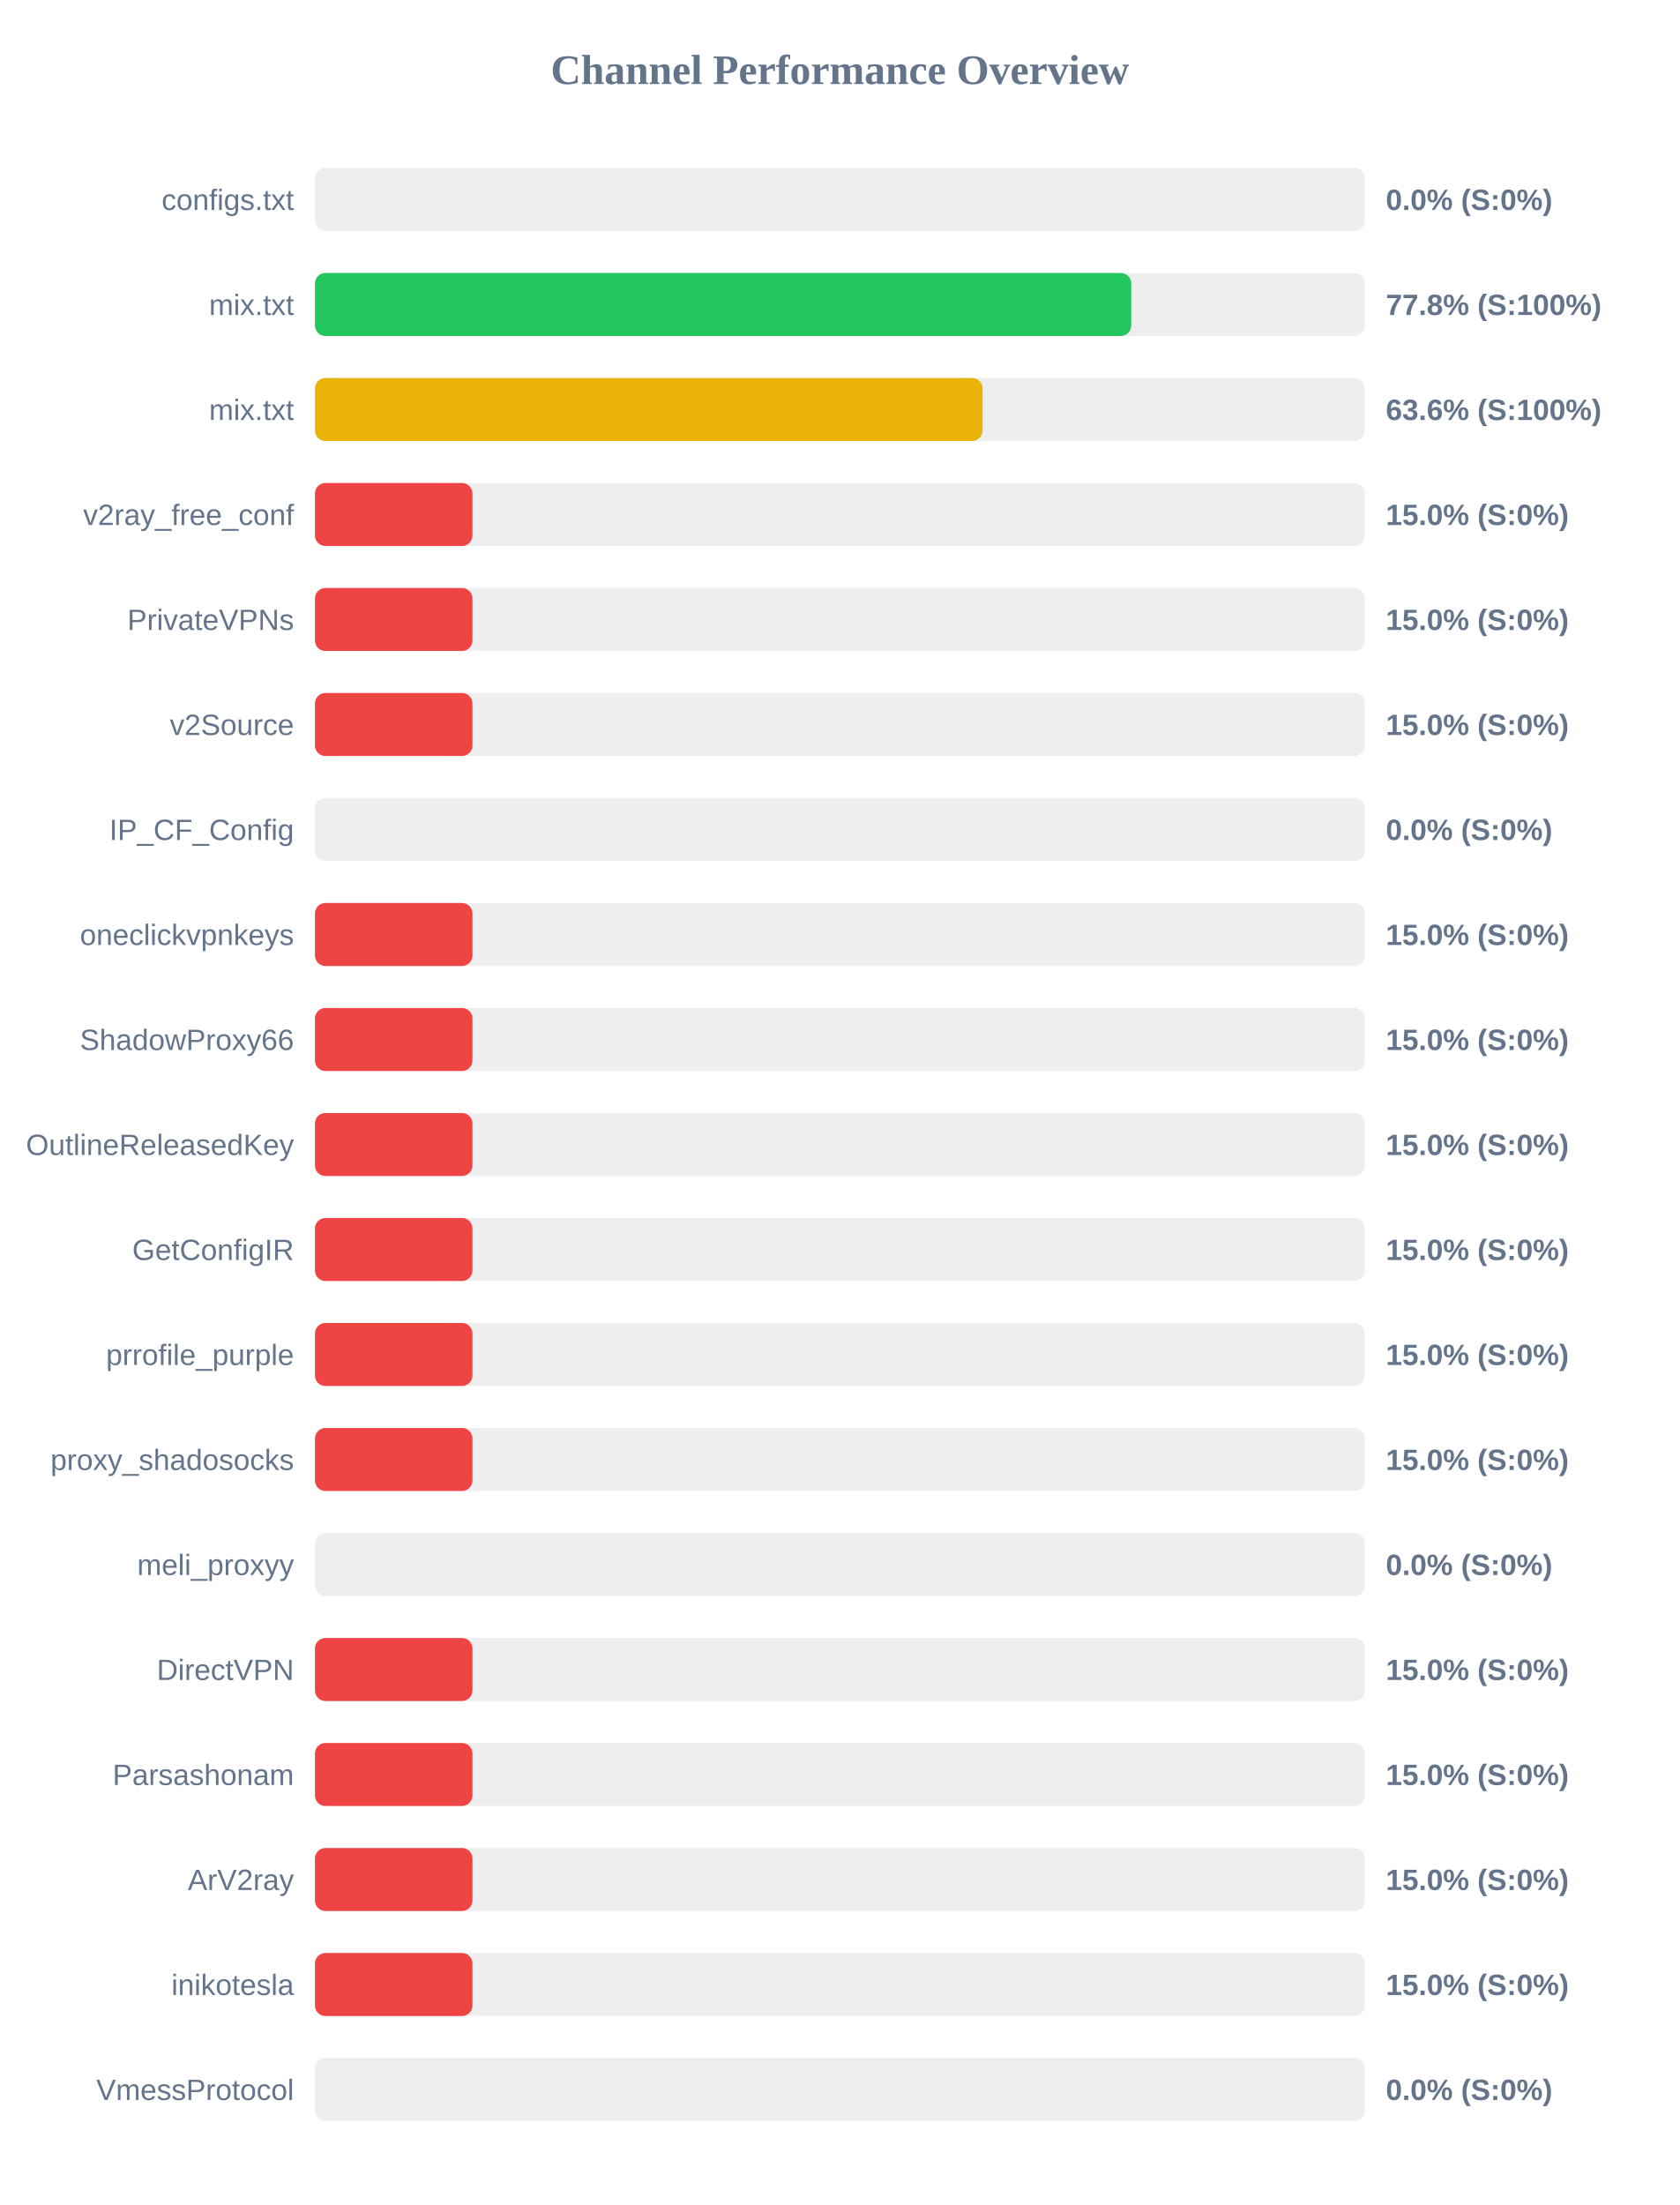
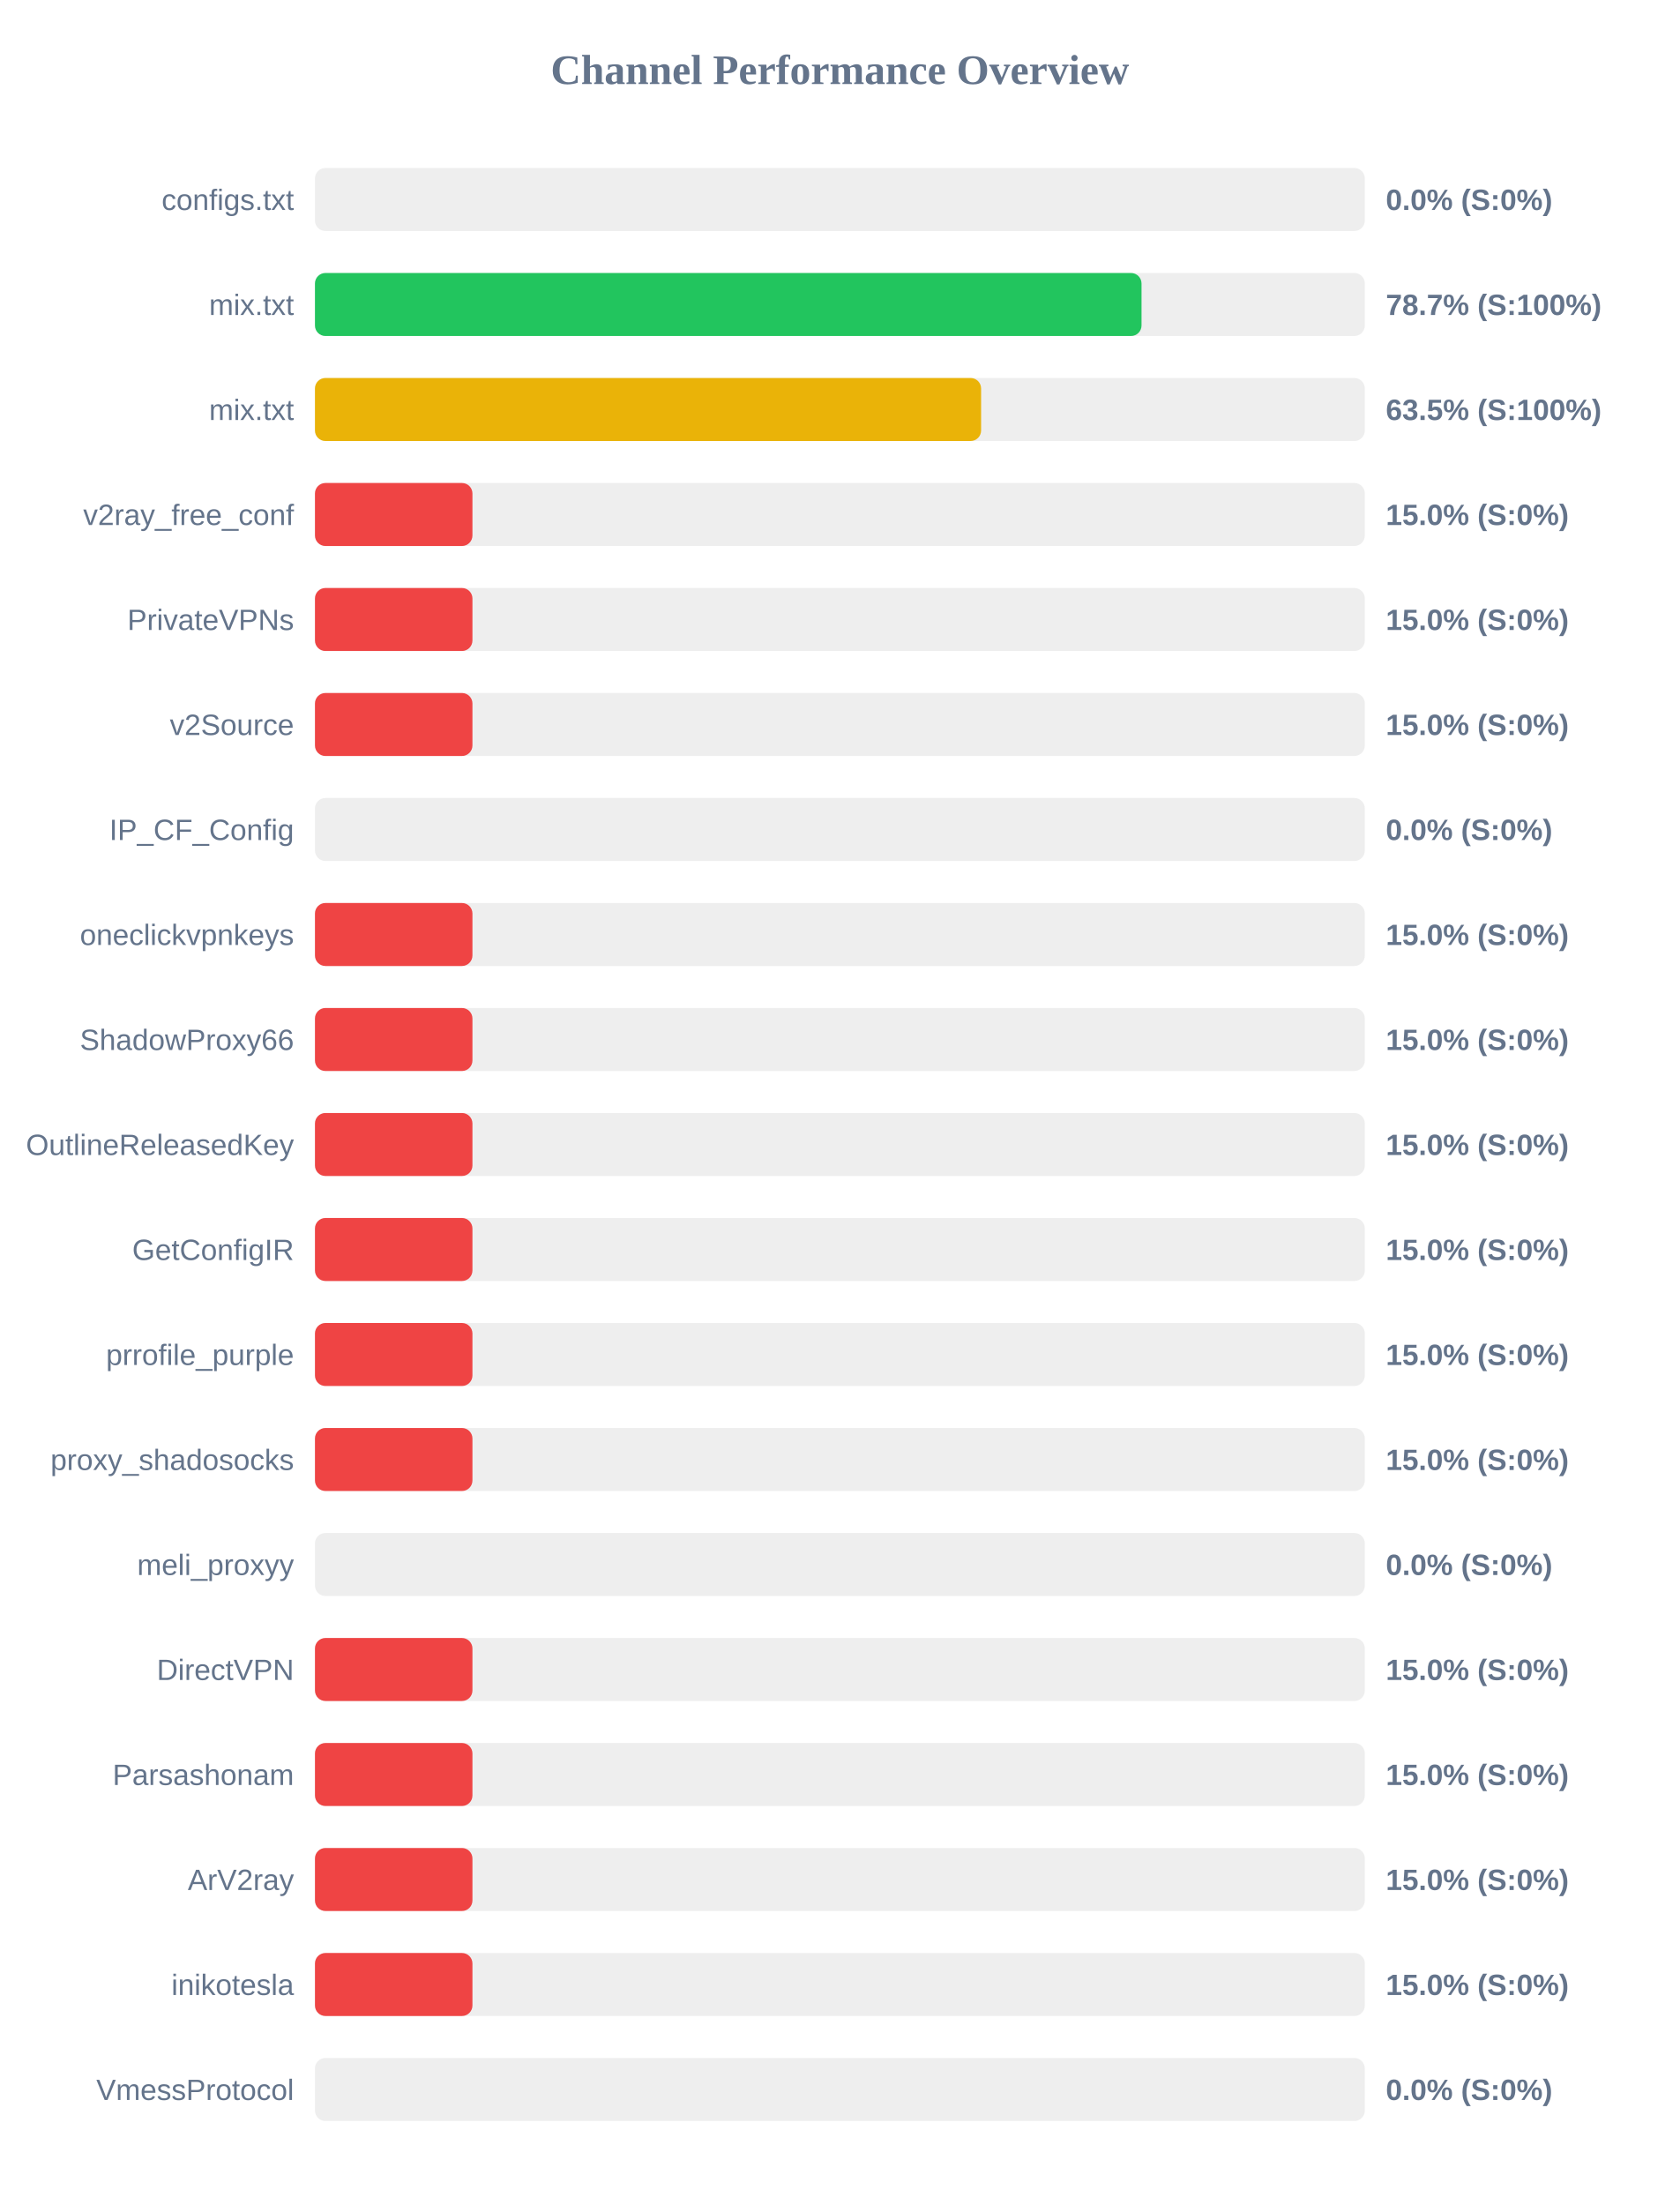
<svg xmlns="http://www.w3.org/2000/svg" width="800" height="1050" version="1.1">
  <style>
        .row { font: 14px Arial; fill: #64748b; }
        .score { font: bold 14px Arial; fill: #64748b; }
    </style>
  <text x="400" y="40" text-anchor="middle" font-size="20px" font-weight="bold" fill="#64748b">Channel Performance Overview</text>
  <rect x="150" y="80" width="500" height="30" fill="#eee" rx="5" />
  <rect x="150" y="80" width="0.0" height="30" fill="#ef4444" rx="5" />
  <text x="140" y="100" text-anchor="end" class="row">configs.txt</text>
  <text x="660" y="100" text-anchor="start" class="score">0.0% (S:0%)</text>
  <rect x="150" y="130" width="500" height="30" fill="#eee" rx="5" />
-   <rect x="150" y="130" width="388.75" height="30" fill="#22c55e" rx="5" />
+   <rect x="150" y="130" width="393.65" height="30" fill="#22c55e" rx="5" />
  <text x="140" y="150" text-anchor="end" class="row">mix.txt</text>
-   <text x="660" y="150" text-anchor="start" class="score">77.8% (S:100%)</text>
+   <text x="660" y="150" text-anchor="start" class="score">78.7% (S:100%)</text>
  <rect x="150" y="180" width="500" height="30" fill="#eee" rx="5" />
-   <rect x="150" y="180" width="317.95" height="30" fill="#eab308" rx="5" />
+   <rect x="150" y="180" width="317.25" height="30" fill="#eab308" rx="5" />
  <text x="140" y="200" text-anchor="end" class="row">mix.txt</text>
-   <text x="660" y="200" text-anchor="start" class="score">63.6% (S:100%)</text>
+   <text x="660" y="200" text-anchor="start" class="score">63.5% (S:100%)</text>
  <rect x="150" y="230" width="500" height="30" fill="#eee" rx="5" />
  <rect x="150" y="230" width="75.0" height="30" fill="#ef4444" rx="5" />
  <text x="140" y="250" text-anchor="end" class="row">v2ray_free_conf</text>
  <text x="660" y="250" text-anchor="start" class="score">15.0% (S:0%)</text>
  <rect x="150" y="280" width="500" height="30" fill="#eee" rx="5" />
  <rect x="150" y="280" width="75.0" height="30" fill="#ef4444" rx="5" />
  <text x="140" y="300" text-anchor="end" class="row">PrivateVPNs</text>
  <text x="660" y="300" text-anchor="start" class="score">15.0% (S:0%)</text>
  <rect x="150" y="330" width="500" height="30" fill="#eee" rx="5" />
  <rect x="150" y="330" width="75.0" height="30" fill="#ef4444" rx="5" />
  <text x="140" y="350" text-anchor="end" class="row">v2Source</text>
  <text x="660" y="350" text-anchor="start" class="score">15.0% (S:0%)</text>
  <rect x="150" y="380" width="500" height="30" fill="#eee" rx="5" />
  <rect x="150" y="380" width="0.0" height="30" fill="#ef4444" rx="5" />
  <text x="140" y="400" text-anchor="end" class="row">IP_CF_Config</text>
  <text x="660" y="400" text-anchor="start" class="score">0.0% (S:0%)</text>
  <rect x="150" y="430" width="500" height="30" fill="#eee" rx="5" />
  <rect x="150" y="430" width="75.0" height="30" fill="#ef4444" rx="5" />
  <text x="140" y="450" text-anchor="end" class="row">oneclickvpnkeys</text>
  <text x="660" y="450" text-anchor="start" class="score">15.0% (S:0%)</text>
  <rect x="150" y="480" width="500" height="30" fill="#eee" rx="5" />
  <rect x="150" y="480" width="75.0" height="30" fill="#ef4444" rx="5" />
  <text x="140" y="500" text-anchor="end" class="row">ShadowProxy66</text>
  <text x="660" y="500" text-anchor="start" class="score">15.0% (S:0%)</text>
  <rect x="150" y="530" width="500" height="30" fill="#eee" rx="5" />
  <rect x="150" y="530" width="75.0" height="30" fill="#ef4444" rx="5" />
  <text x="140" y="550" text-anchor="end" class="row">OutlineReleasedKey</text>
  <text x="660" y="550" text-anchor="start" class="score">15.0% (S:0%)</text>
  <rect x="150" y="580" width="500" height="30" fill="#eee" rx="5" />
  <rect x="150" y="580" width="75.0" height="30" fill="#ef4444" rx="5" />
  <text x="140" y="600" text-anchor="end" class="row">GetConfigIR</text>
  <text x="660" y="600" text-anchor="start" class="score">15.0% (S:0%)</text>
  <rect x="150" y="630" width="500" height="30" fill="#eee" rx="5" />
  <rect x="150" y="630" width="75.0" height="30" fill="#ef4444" rx="5" />
  <text x="140" y="650" text-anchor="end" class="row">prrofile_purple</text>
  <text x="660" y="650" text-anchor="start" class="score">15.0% (S:0%)</text>
  <rect x="150" y="680" width="500" height="30" fill="#eee" rx="5" />
  <rect x="150" y="680" width="75.0" height="30" fill="#ef4444" rx="5" />
  <text x="140" y="700" text-anchor="end" class="row">proxy_shadosocks</text>
  <text x="660" y="700" text-anchor="start" class="score">15.0% (S:0%)</text>
  <rect x="150" y="730" width="500" height="30" fill="#eee" rx="5" />
  <rect x="150" y="730" width="0.0" height="30" fill="#ef4444" rx="5" />
  <text x="140" y="750" text-anchor="end" class="row">meli_proxyy</text>
  <text x="660" y="750" text-anchor="start" class="score">0.0% (S:0%)</text>
  <rect x="150" y="780" width="500" height="30" fill="#eee" rx="5" />
  <rect x="150" y="780" width="75.0" height="30" fill="#ef4444" rx="5" />
  <text x="140" y="800" text-anchor="end" class="row">DirectVPN</text>
  <text x="660" y="800" text-anchor="start" class="score">15.0% (S:0%)</text>
  <rect x="150" y="830" width="500" height="30" fill="#eee" rx="5" />
  <rect x="150" y="830" width="75.0" height="30" fill="#ef4444" rx="5" />
  <text x="140" y="850" text-anchor="end" class="row">Parsashonam</text>
  <text x="660" y="850" text-anchor="start" class="score">15.0% (S:0%)</text>
  <rect x="150" y="880" width="500" height="30" fill="#eee" rx="5" />
  <rect x="150" y="880" width="75.0" height="30" fill="#ef4444" rx="5" />
  <text x="140" y="900" text-anchor="end" class="row">ArV2ray</text>
  <text x="660" y="900" text-anchor="start" class="score">15.0% (S:0%)</text>
  <rect x="150" y="930" width="500" height="30" fill="#eee" rx="5" />
  <rect x="150" y="930" width="75.0" height="30" fill="#ef4444" rx="5" />
  <text x="140" y="950" text-anchor="end" class="row">inikotesla</text>
  <text x="660" y="950" text-anchor="start" class="score">15.0% (S:0%)</text>
  <rect x="150" y="980" width="500" height="30" fill="#eee" rx="5" />
  <rect x="150" y="980" width="0.0" height="30" fill="#ef4444" rx="5" />
  <text x="140" y="1000" text-anchor="end" class="row">VmessProtocol</text>
  <text x="660" y="1000" text-anchor="start" class="score">0.0% (S:0%)</text>
</svg>
